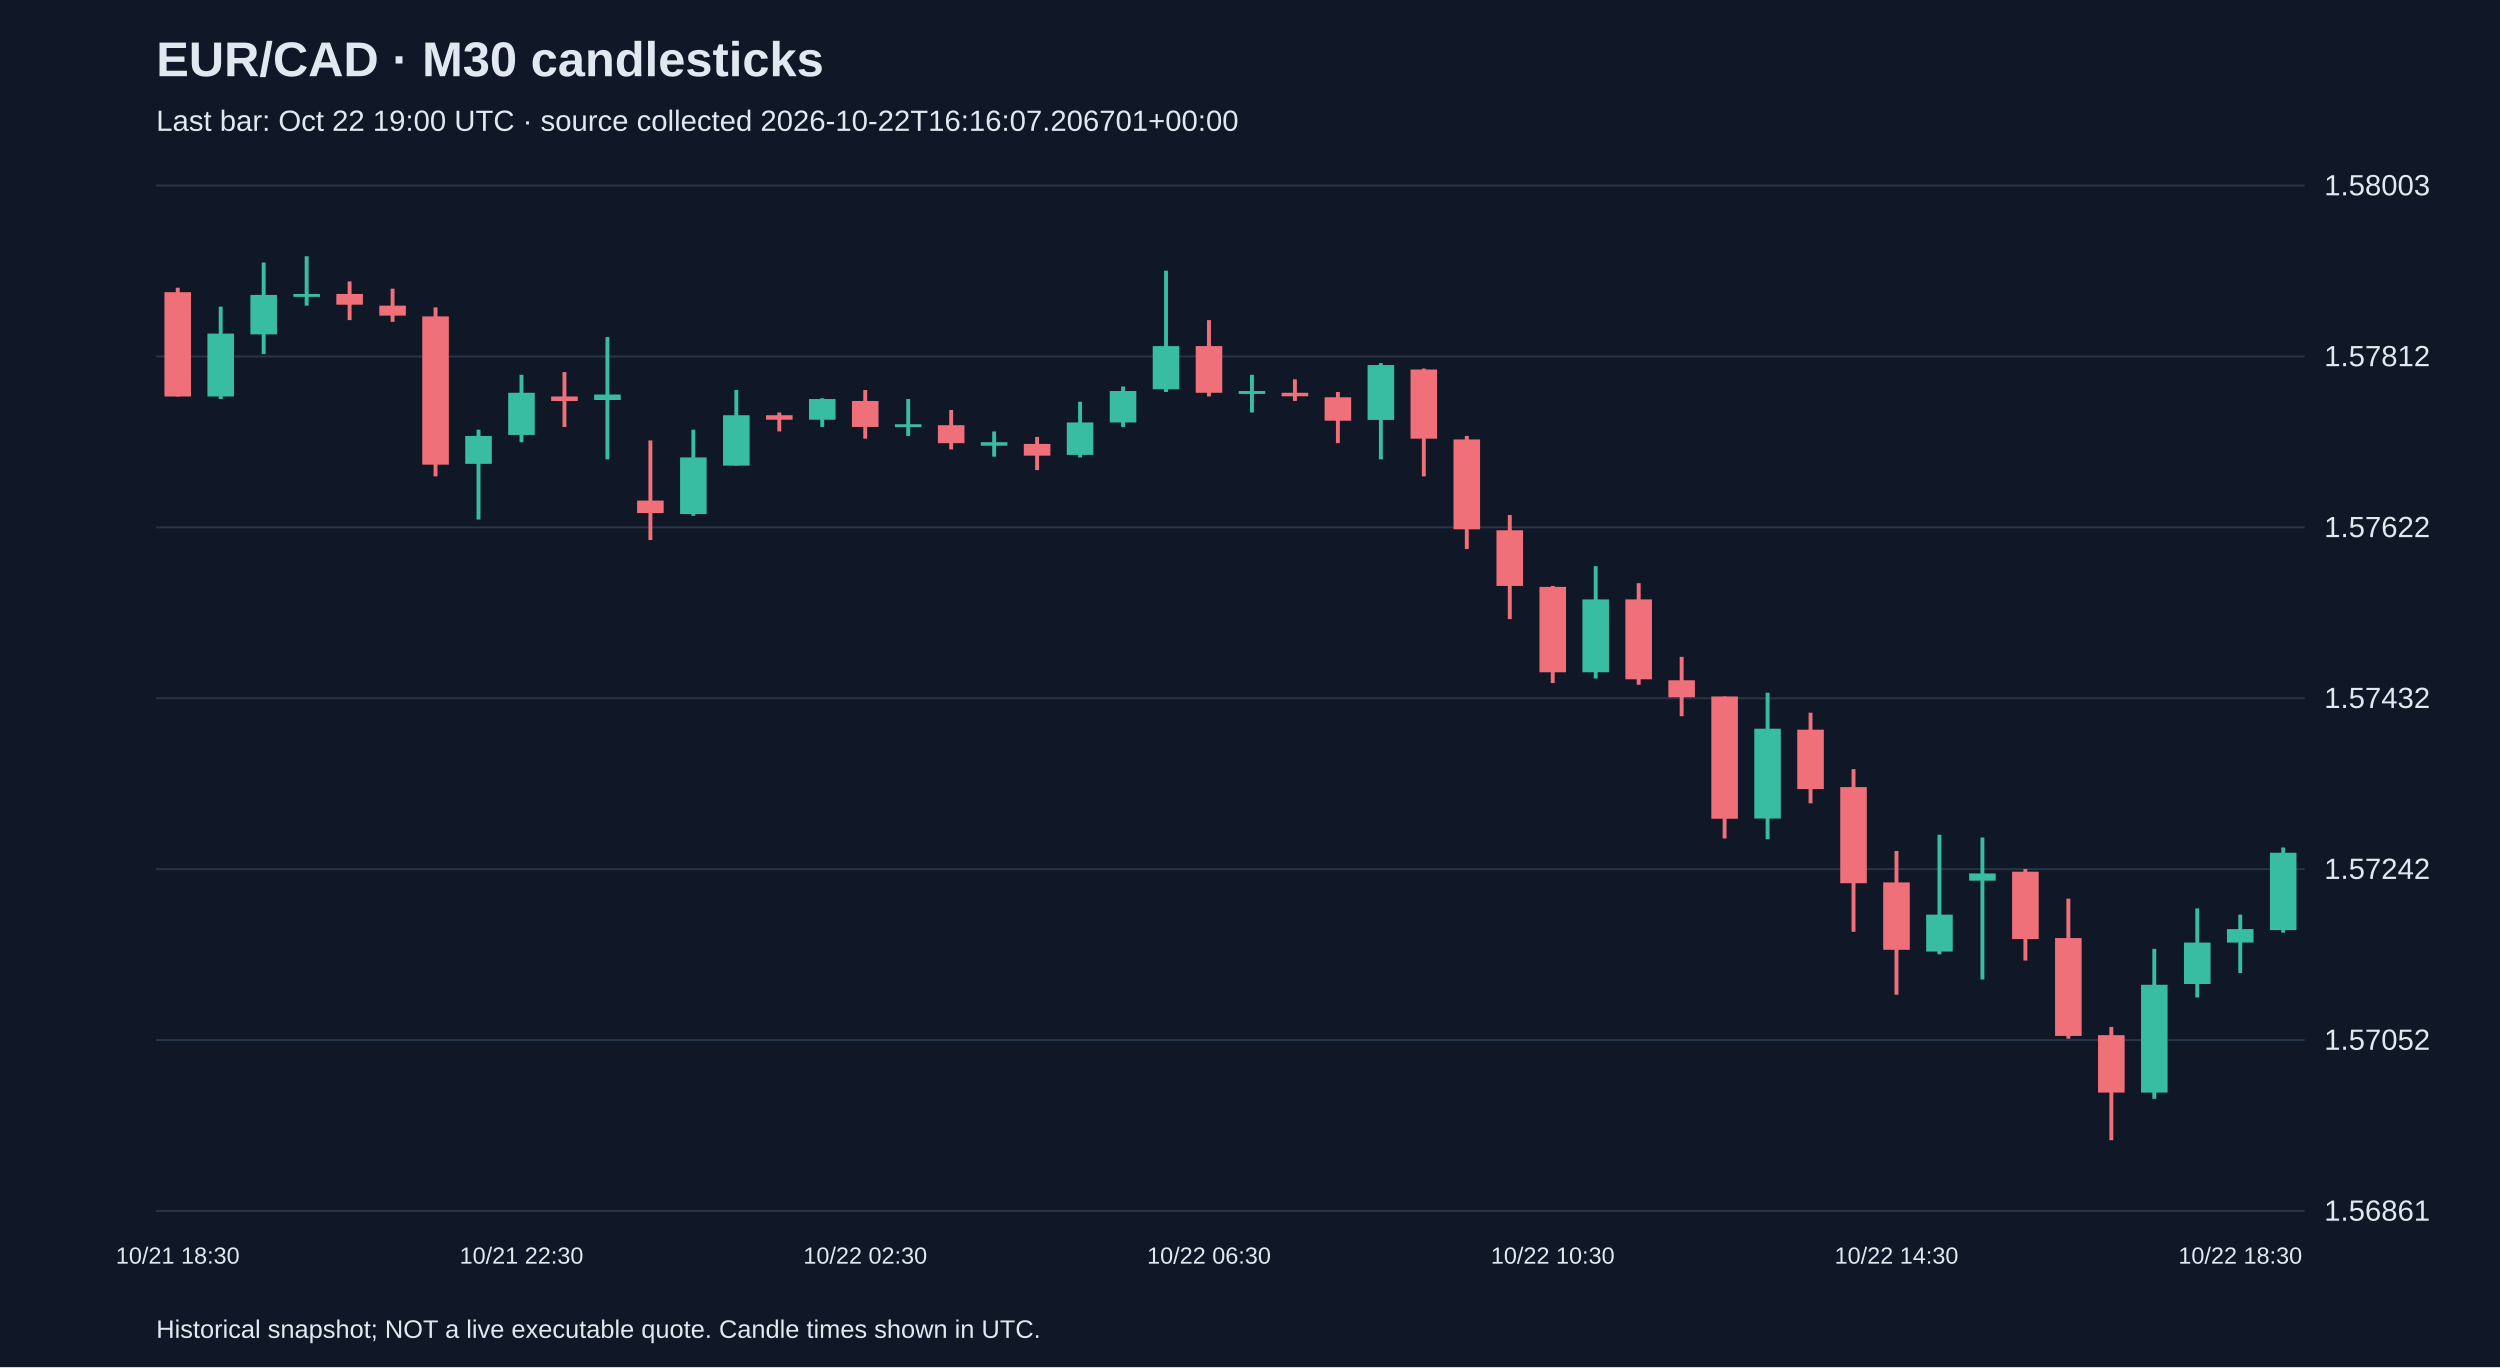
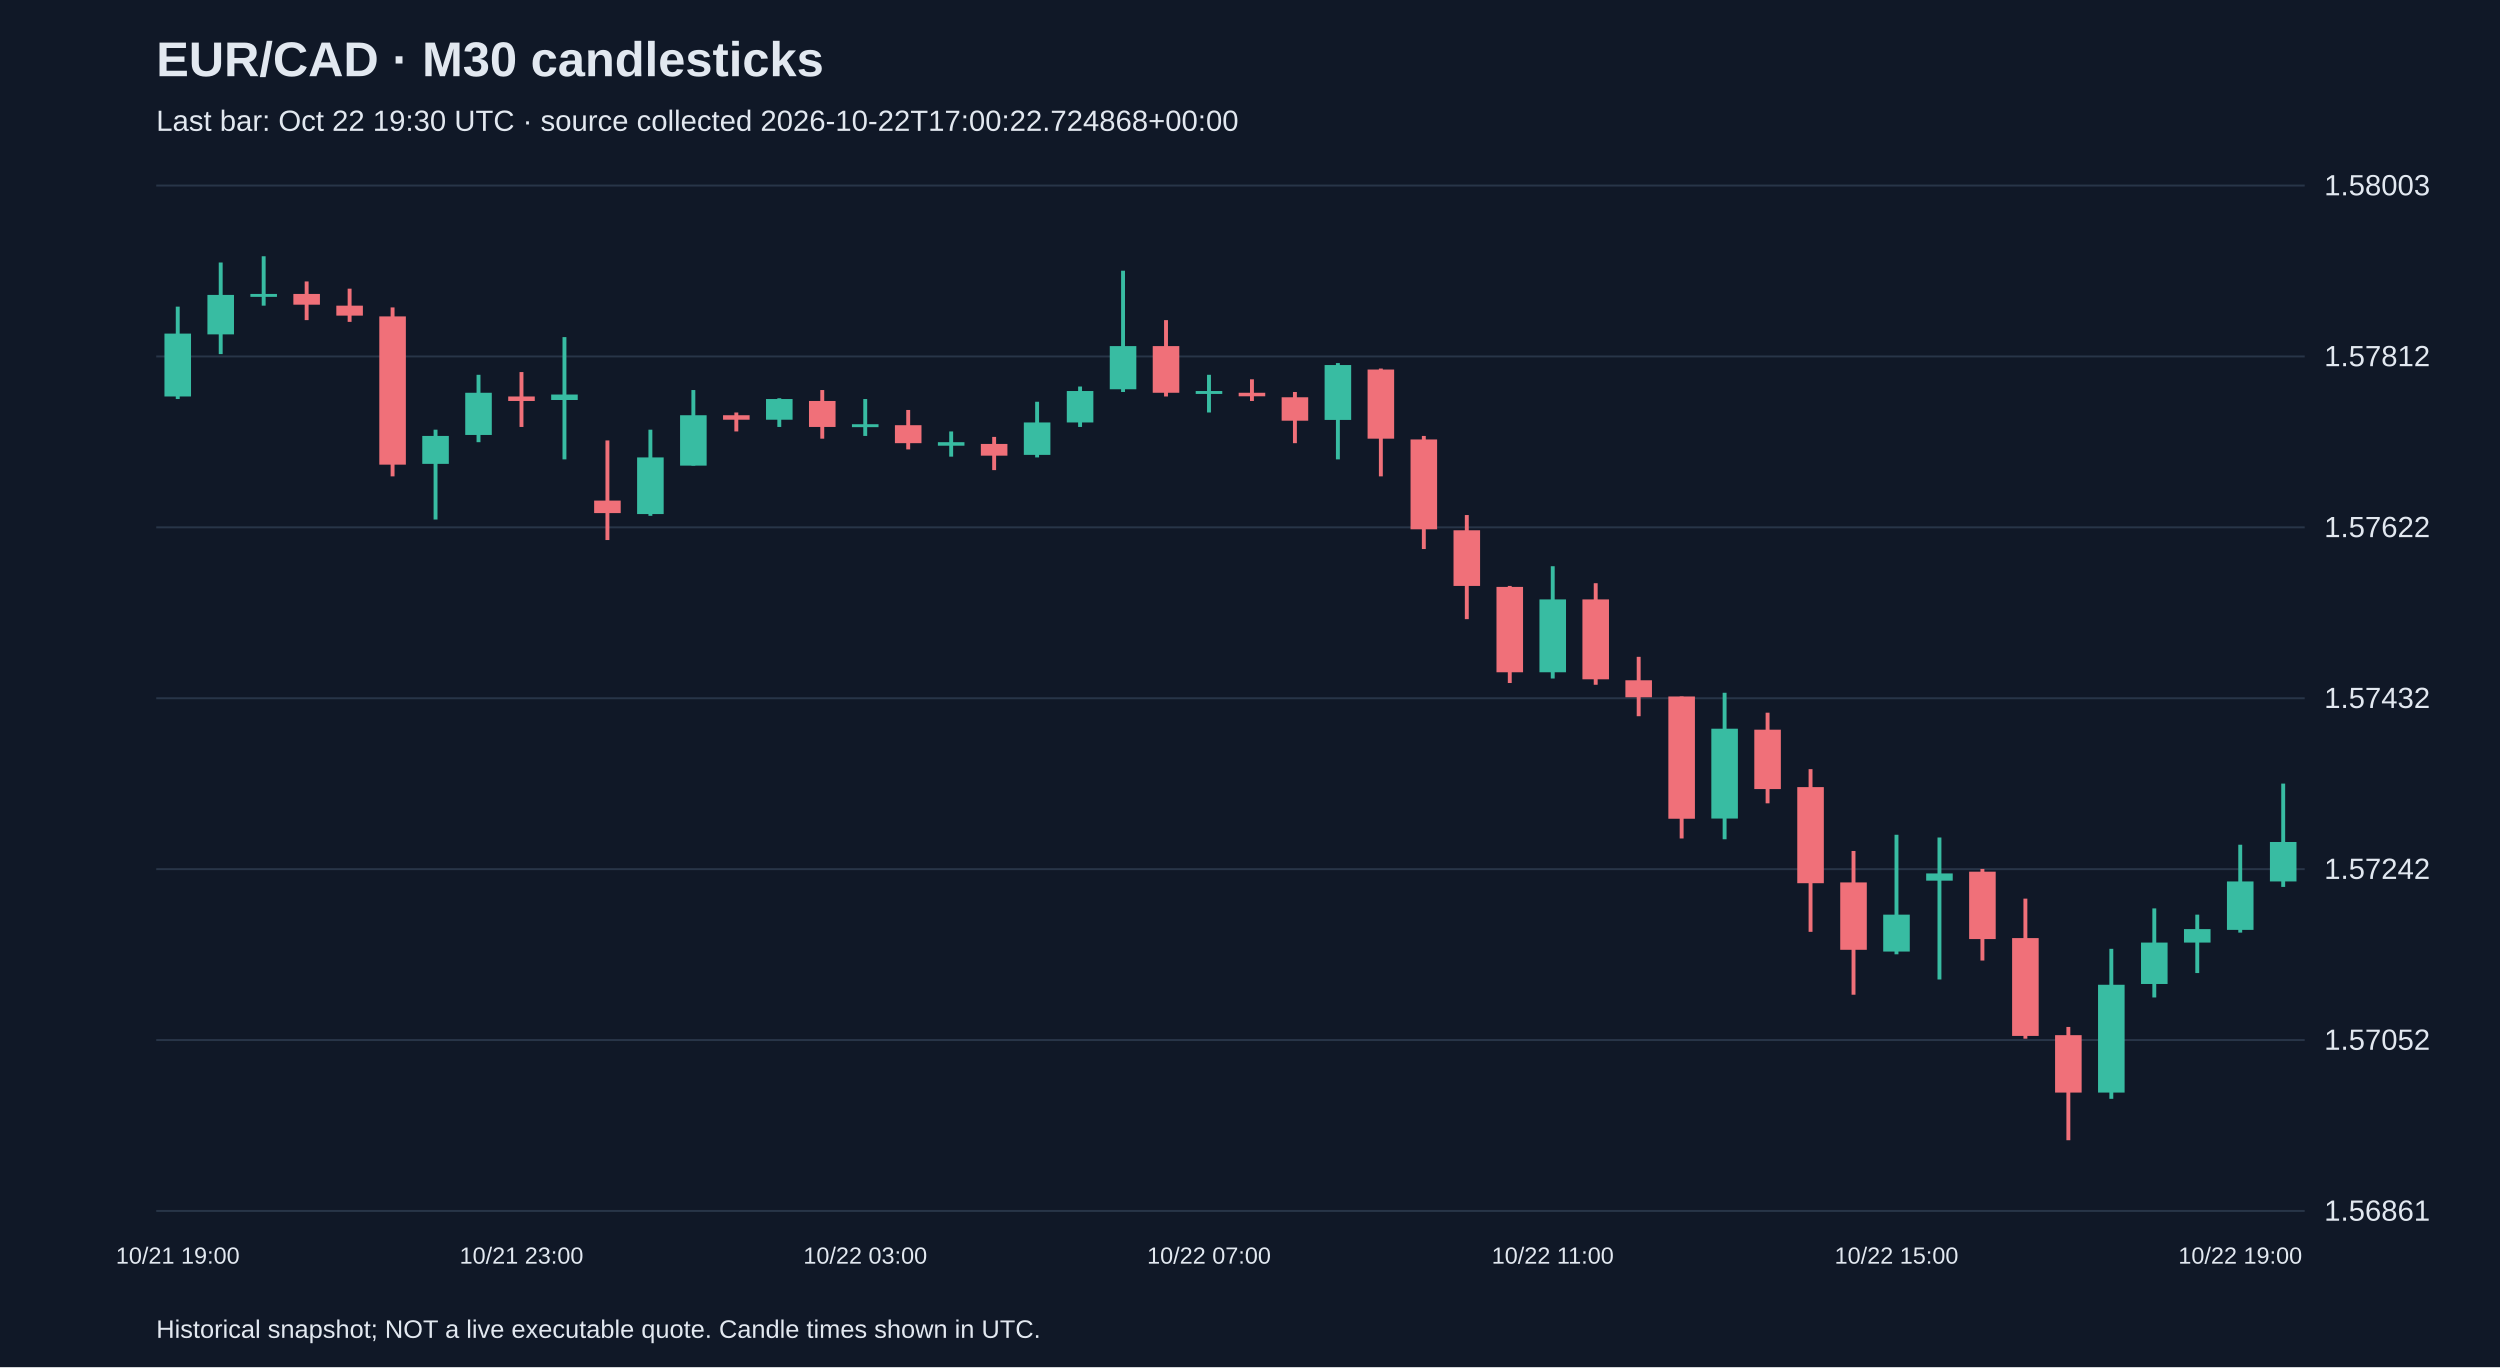
<svg xmlns="http://www.w3.org/2000/svg" viewBox="0 0 1280 700">
  <rect width="100%" height="100%" fill="#101827" />
  <style>text{font-family:Arial,sans-serif;fill:#e2e8f0}</style>
  <text x="80" y="39" font-size="25" font-weight="bold">EUR/CAD · M30 candlesticks</text>
-   <text x="80" y="67" font-size="15" fill="#a6b1c5">Last bar: Oct 22 19:00 UTC · source collected 2026-10-22T16:16:07.206701+00:00</text>
+   <text x="80" y="67" font-size="15" fill="#a6b1c5">Last bar: Oct 22 19:30 UTC · source collected 2026-10-22T17:00:22.724868+00:00</text>
  <line x1="80" y1="620.0" x2="1180" y2="620.0" stroke="#283548" />
  <text x="1190" y="625.0" font-size="15">1.56861</text>
  <line x1="80" y1="532.5" x2="1180" y2="532.5" stroke="#283548" />
  <text x="1190" y="537.5" font-size="15">1.57052</text>
  <line x1="80" y1="445.0" x2="1180" y2="445.0" stroke="#283548" />
  <text x="1190" y="450.0" font-size="15">1.57242</text>
  <line x1="80" y1="357.5" x2="1180" y2="357.5" stroke="#283548" />
  <text x="1190" y="362.5" font-size="15">1.57432</text>
  <line x1="80" y1="270.0" x2="1180" y2="270.0" stroke="#283548" />
  <text x="1190" y="275.0" font-size="15">1.57622</text>
  <line x1="80" y1="182.5" x2="1180" y2="182.5" stroke="#283548" />
  <text x="1190" y="187.5" font-size="15">1.57812</text>
  <line x1="80" y1="95.0" x2="1180" y2="95.0" stroke="#283548" />
  <text x="1190" y="100.0" font-size="15">1.58003</text>
-   <line x1="91.0" y1="147.3" x2="91.0" y2="203.0" stroke="#f07079" stroke-width="2" />
-   <rect x="84.2" y="149.6" width="13.6" height="53.4" fill="#f07079" />
-   <text x="91.0" y="647" text-anchor="middle" font-size="12">10/21 18:30</text>
-   <line x1="113.0" y1="157.0" x2="113.0" y2="204.3" stroke="#38bca2" stroke-width="2" />
-   <rect x="106.2" y="170.8" width="13.6" height="32.2" fill="#38bca2" />
-   <line x1="135.0" y1="134.4" x2="135.0" y2="181.3" stroke="#38bca2" stroke-width="2" />
-   <rect x="128.2" y="151.0" width="13.6" height="20.2" fill="#38bca2" />
-   <line x1="157.0" y1="131.2" x2="157.0" y2="156.5" stroke="#38bca2" stroke-width="2" />
-   <rect x="150.2" y="150.5" width="13.6" height="1.5" fill="#38bca2" />
-   <line x1="179.0" y1="144.1" x2="179.0" y2="163.9" stroke="#f07079" stroke-width="2" />
-   <rect x="172.2" y="150.5" width="13.6" height="5.5" fill="#f07079" />
-   <line x1="201.0" y1="147.8" x2="201.0" y2="164.8" stroke="#f07079" stroke-width="2" />
-   <rect x="194.2" y="156.5" width="13.6" height="5.1" fill="#f07079" />
-   <line x1="223.0" y1="157.4" x2="223.0" y2="243.9" stroke="#f07079" stroke-width="2" />
-   <rect x="216.2" y="162.0" width="13.6" height="75.9" fill="#f07079" />
-   <line x1="245.0" y1="220.0" x2="245.0" y2="266.0" stroke="#38bca2" stroke-width="2" />
-   <rect x="238.2" y="223.2" width="13.6" height="14.3" fill="#38bca2" />
-   <line x1="267.0" y1="191.9" x2="267.0" y2="226.4" stroke="#38bca2" stroke-width="2" />
-   <rect x="260.2" y="201.1" width="13.6" height="21.6" fill="#38bca2" />
-   <text x="267.0" y="647" text-anchor="middle" font-size="12">10/21 22:30</text>
-   <line x1="289.0" y1="190.5" x2="289.0" y2="218.6" stroke="#f07079" stroke-width="2" />
-   <rect x="282.2" y="203.0" width="13.6" height="2.3" fill="#f07079" />
-   <line x1="311.0" y1="172.6" x2="311.0" y2="235.2" stroke="#38bca2" stroke-width="2" />
-   <rect x="304.2" y="202.0" width="13.6" height="2.8" fill="#38bca2" />
-   <line x1="333.0" y1="225.5" x2="333.0" y2="276.5" stroke="#f07079" stroke-width="2" />
-   <rect x="326.2" y="256.3" width="13.6" height="6.4" fill="#f07079" />
-   <line x1="355.0" y1="220.0" x2="355.0" y2="264.1" stroke="#38bca2" stroke-width="2" />
-   <rect x="348.2" y="234.2" width="13.6" height="29.0" fill="#38bca2" />
-   <line x1="377.0" y1="199.7" x2="377.0" y2="238.4" stroke="#38bca2" stroke-width="2" />
-   <rect x="370.2" y="212.6" width="13.6" height="25.8" fill="#38bca2" />
-   <line x1="399.0" y1="211.2" x2="399.0" y2="220.9" stroke="#f07079" stroke-width="2" />
-   <rect x="392.2" y="212.6" width="13.6" height="2.3" fill="#f07079" />
-   <line x1="421.0" y1="203.9" x2="421.0" y2="218.6" stroke="#38bca2" stroke-width="2" />
-   <rect x="414.2" y="204.3" width="13.6" height="10.6" fill="#38bca2" />
-   <line x1="443.0" y1="199.7" x2="443.0" y2="224.6" stroke="#f07079" stroke-width="2" />
-   <rect x="436.2" y="205.3" width="13.6" height="13.3" fill="#f07079" />
-   <text x="443.0" y="647" text-anchor="middle" font-size="12">10/22 02:30</text>
-   <line x1="465.0" y1="204.3" x2="465.0" y2="223.2" stroke="#38bca2" stroke-width="2" />
-   <rect x="458.2" y="217.2" width="13.6" height="1.5" fill="#38bca2" />
-   <line x1="487.0" y1="209.9" x2="487.0" y2="230.1" stroke="#f07079" stroke-width="2" />
-   <rect x="480.2" y="217.7" width="13.6" height="9.2" fill="#f07079" />
-   <line x1="509.0" y1="220.9" x2="509.0" y2="233.8" stroke="#38bca2" stroke-width="2" />
-   <rect x="502.2" y="226.4" width="13.6" height="1.8" fill="#38bca2" />
-   <line x1="531.0" y1="223.7" x2="531.0" y2="240.7" stroke="#f07079" stroke-width="2" />
-   <rect x="524.2" y="227.3" width="13.6" height="6.0" fill="#f07079" />
-   <line x1="553.0" y1="205.7" x2="553.0" y2="234.2" stroke="#38bca2" stroke-width="2" />
-   <rect x="546.2" y="216.3" width="13.6" height="16.6" fill="#38bca2" />
-   <line x1="575.0" y1="197.9" x2="575.0" y2="218.6" stroke="#38bca2" stroke-width="2" />
-   <rect x="568.2" y="200.2" width="13.6" height="16.1" fill="#38bca2" />
-   <line x1="597.0" y1="138.6" x2="597.0" y2="200.7" stroke="#38bca2" stroke-width="2" />
-   <rect x="590.2" y="177.2" width="13.6" height="22.1" fill="#38bca2" />
-   <line x1="619.0" y1="163.9" x2="619.0" y2="203.0" stroke="#f07079" stroke-width="2" />
-   <rect x="612.2" y="177.2" width="13.6" height="23.9" fill="#f07079" />
-   <text x="619.0" y="647" text-anchor="middle" font-size="12">10/22 06:30</text>
-   <line x1="641.0" y1="191.9" x2="641.0" y2="211.2" stroke="#38bca2" stroke-width="2" />
-   <rect x="634.2" y="200.2" width="13.6" height="1.5" fill="#38bca2" />
-   <line x1="663.0" y1="194.2" x2="663.0" y2="205.3" stroke="#f07079" stroke-width="2" />
-   <rect x="656.2" y="201.1" width="13.6" height="1.8" fill="#f07079" />
-   <line x1="685.0" y1="200.7" x2="685.0" y2="226.9" stroke="#f07079" stroke-width="2" />
-   <rect x="678.2" y="203.4" width="13.6" height="12.0" fill="#f07079" />
-   <line x1="707.0" y1="185.9" x2="707.0" y2="235.2" stroke="#38bca2" stroke-width="2" />
-   <rect x="700.2" y="186.9" width="13.6" height="28.1" fill="#38bca2" />
-   <line x1="729.0" y1="188.7" x2="729.0" y2="243.9" stroke="#f07079" stroke-width="2" />
-   <rect x="722.2" y="189.2" width="13.6" height="35.4" fill="#f07079" />
-   <line x1="751.0" y1="223.2" x2="751.0" y2="281.1" stroke="#f07079" stroke-width="2" />
-   <rect x="744.2" y="225.0" width="13.6" height="46.0" fill="#f07079" />
-   <line x1="773.0" y1="263.7" x2="773.0" y2="317.0" stroke="#f07079" stroke-width="2" />
-   <rect x="766.2" y="271.5" width="13.6" height="28.5" fill="#f07079" />
-   <line x1="795.0" y1="300.0" x2="795.0" y2="349.7" stroke="#f07079" stroke-width="2" />
-   <rect x="788.2" y="300.5" width="13.6" height="43.7" fill="#f07079" />
-   <text x="795.0" y="647" text-anchor="middle" font-size="12">10/22 10:30</text>
-   <line x1="817.0" y1="289.9" x2="817.0" y2="347.4" stroke="#38bca2" stroke-width="2" />
-   <rect x="810.2" y="306.9" width="13.6" height="37.3" fill="#38bca2" />
-   <line x1="839.0" y1="298.6" x2="839.0" y2="350.6" stroke="#f07079" stroke-width="2" />
-   <rect x="832.2" y="306.9" width="13.6" height="40.9" fill="#f07079" />
-   <line x1="861.0" y1="336.3" x2="861.0" y2="366.7" stroke="#f07079" stroke-width="2" />
-   <rect x="854.2" y="348.3" width="13.6" height="8.7" fill="#f07079" />
-   <line x1="883.0" y1="356.6" x2="883.0" y2="429.3" stroke="#f07079" stroke-width="2" />
-   <rect x="876.2" y="356.6" width="13.6" height="62.6" fill="#f07079" />
-   <line x1="905.0" y1="354.7" x2="905.0" y2="429.7" stroke="#38bca2" stroke-width="2" />
-   <rect x="898.2" y="373.1" width="13.6" height="46.0" fill="#38bca2" />
-   <line x1="927.0" y1="364.9" x2="927.0" y2="411.3" stroke="#f07079" stroke-width="2" />
-   <rect x="920.2" y="373.6" width="13.6" height="30.4" fill="#f07079" />
-   <line x1="949.0" y1="393.8" x2="949.0" y2="477.1" stroke="#f07079" stroke-width="2" />
-   <rect x="942.2" y="403.0" width="13.6" height="49.2" fill="#f07079" />
-   <line x1="971.0" y1="435.7" x2="971.0" y2="509.3" stroke="#f07079" stroke-width="2" />
-   <rect x="964.2" y="451.8" width="13.6" height="34.5" fill="#f07079" />
-   <text x="971.0" y="647" text-anchor="middle" font-size="12">10/22 14:30</text>
-   <line x1="993.0" y1="427.4" x2="993.0" y2="488.6" stroke="#38bca2" stroke-width="2" />
-   <rect x="986.2" y="468.3" width="13.6" height="18.9" fill="#38bca2" />
-   <line x1="1015.0" y1="428.8" x2="1015.0" y2="501.5" stroke="#38bca2" stroke-width="2" />
-   <rect x="1008.2" y="447.2" width="13.6" height="3.7" fill="#38bca2" />
-   <line x1="1037.0" y1="444.9" x2="1037.0" y2="491.8" stroke="#f07079" stroke-width="2" />
-   <rect x="1030.2" y="446.3" width="13.6" height="34.5" fill="#f07079" />
-   <line x1="1059.0" y1="460.1" x2="1059.0" y2="531.8" stroke="#f07079" stroke-width="2" />
-   <rect x="1052.2" y="480.3" width="13.6" height="50.1" fill="#f07079" />
-   <line x1="1081.0" y1="525.8" x2="1081.0" y2="583.8" stroke="#f07079" stroke-width="2" />
-   <rect x="1074.2" y="530.0" width="13.6" height="29.4" fill="#f07079" />
-   <line x1="1103.0" y1="485.8" x2="1103.0" y2="562.6" stroke="#38bca2" stroke-width="2" />
-   <rect x="1096.2" y="504.2" width="13.6" height="55.2" fill="#38bca2" />
-   <line x1="1125.0" y1="465.1" x2="1125.0" y2="510.7" stroke="#38bca2" stroke-width="2" />
-   <rect x="1118.2" y="482.6" width="13.6" height="21.2" fill="#38bca2" />
-   <line x1="1147.0" y1="468.3" x2="1147.0" y2="498.2" stroke="#38bca2" stroke-width="2" />
-   <rect x="1140.2" y="475.7" width="13.6" height="6.9" fill="#38bca2" />
-   <text x="1147.0" y="647" text-anchor="middle" font-size="12">10/22 18:30</text>
-   <line x1="1169.0" y1="433.9" x2="1169.0" y2="477.5" stroke="#38bca2" stroke-width="2" />
-   <rect x="1162.2" y="436.6" width="13.6" height="39.6" fill="#38bca2" />
+   <line x1="91.0" y1="157.0" x2="91.0" y2="204.3" stroke="#38bca2" stroke-width="2" />
+   <rect x="84.2" y="170.8" width="13.6" height="32.2" fill="#38bca2" />
+   <text x="91.0" y="647" text-anchor="middle" font-size="12">10/21 19:00</text>
+   <line x1="113.0" y1="134.4" x2="113.0" y2="181.3" stroke="#38bca2" stroke-width="2" />
+   <rect x="106.2" y="151.0" width="13.6" height="20.2" fill="#38bca2" />
+   <line x1="135.0" y1="131.2" x2="135.0" y2="156.5" stroke="#38bca2" stroke-width="2" />
+   <rect x="128.2" y="150.5" width="13.6" height="1.5" fill="#38bca2" />
+   <line x1="157.0" y1="144.1" x2="157.0" y2="163.9" stroke="#f07079" stroke-width="2" />
+   <rect x="150.2" y="150.5" width="13.6" height="5.5" fill="#f07079" />
+   <line x1="179.0" y1="147.8" x2="179.0" y2="164.8" stroke="#f07079" stroke-width="2" />
+   <rect x="172.2" y="156.5" width="13.6" height="5.1" fill="#f07079" />
+   <line x1="201.0" y1="157.4" x2="201.0" y2="243.9" stroke="#f07079" stroke-width="2" />
+   <rect x="194.2" y="162.0" width="13.6" height="75.9" fill="#f07079" />
+   <line x1="223.0" y1="220.0" x2="223.0" y2="266.0" stroke="#38bca2" stroke-width="2" />
+   <rect x="216.2" y="223.2" width="13.6" height="14.3" fill="#38bca2" />
+   <line x1="245.0" y1="191.9" x2="245.0" y2="226.4" stroke="#38bca2" stroke-width="2" />
+   <rect x="238.2" y="201.1" width="13.6" height="21.6" fill="#38bca2" />
+   <line x1="267.0" y1="190.5" x2="267.0" y2="218.6" stroke="#f07079" stroke-width="2" />
+   <rect x="260.2" y="203.0" width="13.6" height="2.3" fill="#f07079" />
+   <text x="267.0" y="647" text-anchor="middle" font-size="12">10/21 23:00</text>
+   <line x1="289.0" y1="172.6" x2="289.0" y2="235.2" stroke="#38bca2" stroke-width="2" />
+   <rect x="282.2" y="202.0" width="13.6" height="2.8" fill="#38bca2" />
+   <line x1="311.0" y1="225.5" x2="311.0" y2="276.5" stroke="#f07079" stroke-width="2" />
+   <rect x="304.2" y="256.3" width="13.6" height="6.4" fill="#f07079" />
+   <line x1="333.0" y1="220.0" x2="333.0" y2="264.1" stroke="#38bca2" stroke-width="2" />
+   <rect x="326.2" y="234.2" width="13.6" height="29.0" fill="#38bca2" />
+   <line x1="355.0" y1="199.7" x2="355.0" y2="238.4" stroke="#38bca2" stroke-width="2" />
+   <rect x="348.2" y="212.6" width="13.6" height="25.8" fill="#38bca2" />
+   <line x1="377.0" y1="211.2" x2="377.0" y2="220.9" stroke="#f07079" stroke-width="2" />
+   <rect x="370.2" y="212.6" width="13.6" height="2.3" fill="#f07079" />
+   <line x1="399.0" y1="203.9" x2="399.0" y2="218.6" stroke="#38bca2" stroke-width="2" />
+   <rect x="392.2" y="204.3" width="13.6" height="10.6" fill="#38bca2" />
+   <line x1="421.0" y1="199.7" x2="421.0" y2="224.6" stroke="#f07079" stroke-width="2" />
+   <rect x="414.2" y="205.3" width="13.6" height="13.3" fill="#f07079" />
+   <line x1="443.0" y1="204.3" x2="443.0" y2="223.2" stroke="#38bca2" stroke-width="2" />
+   <rect x="436.2" y="217.2" width="13.6" height="1.5" fill="#38bca2" />
+   <text x="443.0" y="647" text-anchor="middle" font-size="12">10/22 03:00</text>
+   <line x1="465.0" y1="209.9" x2="465.0" y2="230.1" stroke="#f07079" stroke-width="2" />
+   <rect x="458.2" y="217.7" width="13.6" height="9.2" fill="#f07079" />
+   <line x1="487.0" y1="220.9" x2="487.0" y2="233.8" stroke="#38bca2" stroke-width="2" />
+   <rect x="480.2" y="226.4" width="13.6" height="1.8" fill="#38bca2" />
+   <line x1="509.0" y1="223.7" x2="509.0" y2="240.7" stroke="#f07079" stroke-width="2" />
+   <rect x="502.2" y="227.3" width="13.6" height="6.0" fill="#f07079" />
+   <line x1="531.0" y1="205.7" x2="531.0" y2="234.2" stroke="#38bca2" stroke-width="2" />
+   <rect x="524.2" y="216.3" width="13.6" height="16.6" fill="#38bca2" />
+   <line x1="553.0" y1="197.9" x2="553.0" y2="218.6" stroke="#38bca2" stroke-width="2" />
+   <rect x="546.2" y="200.2" width="13.6" height="16.1" fill="#38bca2" />
+   <line x1="575.0" y1="138.6" x2="575.0" y2="200.7" stroke="#38bca2" stroke-width="2" />
+   <rect x="568.2" y="177.2" width="13.6" height="22.1" fill="#38bca2" />
+   <line x1="597.0" y1="163.9" x2="597.0" y2="203.0" stroke="#f07079" stroke-width="2" />
+   <rect x="590.2" y="177.2" width="13.6" height="23.9" fill="#f07079" />
+   <line x1="619.0" y1="191.9" x2="619.0" y2="211.2" stroke="#38bca2" stroke-width="2" />
+   <rect x="612.2" y="200.2" width="13.6" height="1.5" fill="#38bca2" />
+   <text x="619.0" y="647" text-anchor="middle" font-size="12">10/22 07:00</text>
+   <line x1="641.0" y1="194.2" x2="641.0" y2="205.3" stroke="#f07079" stroke-width="2" />
+   <rect x="634.2" y="201.1" width="13.6" height="1.8" fill="#f07079" />
+   <line x1="663.0" y1="200.7" x2="663.0" y2="226.9" stroke="#f07079" stroke-width="2" />
+   <rect x="656.2" y="203.4" width="13.6" height="12.0" fill="#f07079" />
+   <line x1="685.0" y1="185.9" x2="685.0" y2="235.2" stroke="#38bca2" stroke-width="2" />
+   <rect x="678.2" y="186.9" width="13.6" height="28.1" fill="#38bca2" />
+   <line x1="707.0" y1="188.7" x2="707.0" y2="243.9" stroke="#f07079" stroke-width="2" />
+   <rect x="700.2" y="189.2" width="13.6" height="35.4" fill="#f07079" />
+   <line x1="729.0" y1="223.2" x2="729.0" y2="281.1" stroke="#f07079" stroke-width="2" />
+   <rect x="722.2" y="225.0" width="13.6" height="46.0" fill="#f07079" />
+   <line x1="751.0" y1="263.7" x2="751.0" y2="317.0" stroke="#f07079" stroke-width="2" />
+   <rect x="744.2" y="271.5" width="13.6" height="28.5" fill="#f07079" />
+   <line x1="773.0" y1="300.0" x2="773.0" y2="349.7" stroke="#f07079" stroke-width="2" />
+   <rect x="766.2" y="300.5" width="13.6" height="43.7" fill="#f07079" />
+   <line x1="795.0" y1="289.9" x2="795.0" y2="347.4" stroke="#38bca2" stroke-width="2" />
+   <rect x="788.2" y="306.9" width="13.6" height="37.3" fill="#38bca2" />
+   <text x="795.0" y="647" text-anchor="middle" font-size="12">10/22 11:00</text>
+   <line x1="817.0" y1="298.6" x2="817.0" y2="350.6" stroke="#f07079" stroke-width="2" />
+   <rect x="810.2" y="306.9" width="13.6" height="40.9" fill="#f07079" />
+   <line x1="839.0" y1="336.3" x2="839.0" y2="366.7" stroke="#f07079" stroke-width="2" />
+   <rect x="832.2" y="348.3" width="13.6" height="8.7" fill="#f07079" />
+   <line x1="861.0" y1="356.6" x2="861.0" y2="429.3" stroke="#f07079" stroke-width="2" />
+   <rect x="854.2" y="356.6" width="13.6" height="62.6" fill="#f07079" />
+   <line x1="883.0" y1="354.7" x2="883.0" y2="429.7" stroke="#38bca2" stroke-width="2" />
+   <rect x="876.2" y="373.1" width="13.6" height="46.0" fill="#38bca2" />
+   <line x1="905.0" y1="364.9" x2="905.0" y2="411.3" stroke="#f07079" stroke-width="2" />
+   <rect x="898.2" y="373.6" width="13.6" height="30.4" fill="#f07079" />
+   <line x1="927.0" y1="393.8" x2="927.0" y2="477.1" stroke="#f07079" stroke-width="2" />
+   <rect x="920.2" y="403.0" width="13.6" height="49.2" fill="#f07079" />
+   <line x1="949.0" y1="435.7" x2="949.0" y2="509.3" stroke="#f07079" stroke-width="2" />
+   <rect x="942.2" y="451.8" width="13.6" height="34.5" fill="#f07079" />
+   <line x1="971.0" y1="427.4" x2="971.0" y2="488.6" stroke="#38bca2" stroke-width="2" />
+   <rect x="964.2" y="468.3" width="13.6" height="18.9" fill="#38bca2" />
+   <text x="971.0" y="647" text-anchor="middle" font-size="12">10/22 15:00</text>
+   <line x1="993.0" y1="428.8" x2="993.0" y2="501.5" stroke="#38bca2" stroke-width="2" />
+   <rect x="986.2" y="447.2" width="13.6" height="3.7" fill="#38bca2" />
+   <line x1="1015.0" y1="444.9" x2="1015.0" y2="491.8" stroke="#f07079" stroke-width="2" />
+   <rect x="1008.2" y="446.3" width="13.6" height="34.5" fill="#f07079" />
+   <line x1="1037.0" y1="460.1" x2="1037.0" y2="531.8" stroke="#f07079" stroke-width="2" />
+   <rect x="1030.2" y="480.3" width="13.6" height="50.1" fill="#f07079" />
+   <line x1="1059.0" y1="525.8" x2="1059.0" y2="583.8" stroke="#f07079" stroke-width="2" />
+   <rect x="1052.2" y="530.0" width="13.6" height="29.4" fill="#f07079" />
+   <line x1="1081.0" y1="485.8" x2="1081.0" y2="562.6" stroke="#38bca2" stroke-width="2" />
+   <rect x="1074.2" y="504.2" width="13.6" height="55.2" fill="#38bca2" />
+   <line x1="1103.0" y1="465.1" x2="1103.0" y2="510.7" stroke="#38bca2" stroke-width="2" />
+   <rect x="1096.2" y="482.6" width="13.6" height="21.2" fill="#38bca2" />
+   <line x1="1125.0" y1="468.3" x2="1125.0" y2="498.2" stroke="#38bca2" stroke-width="2" />
+   <rect x="1118.2" y="475.7" width="13.6" height="6.9" fill="#38bca2" />
+   <line x1="1147.0" y1="432.5" x2="1147.0" y2="477.5" stroke="#38bca2" stroke-width="2" />
+   <rect x="1140.2" y="451.3" width="13.6" height="24.8" fill="#38bca2" />
+   <text x="1147.0" y="647" text-anchor="middle" font-size="12">10/22 19:00</text>
+   <line x1="1169.0" y1="401.2" x2="1169.0" y2="454.1" stroke="#38bca2" stroke-width="2" />
+   <rect x="1162.2" y="431.1" width="13.6" height="20.2" fill="#38bca2" />
  <text x="80" y="685" font-size="13">Historical snapshot; NOT a live executable quote. Candle times shown in UTC.</text>
</svg>
